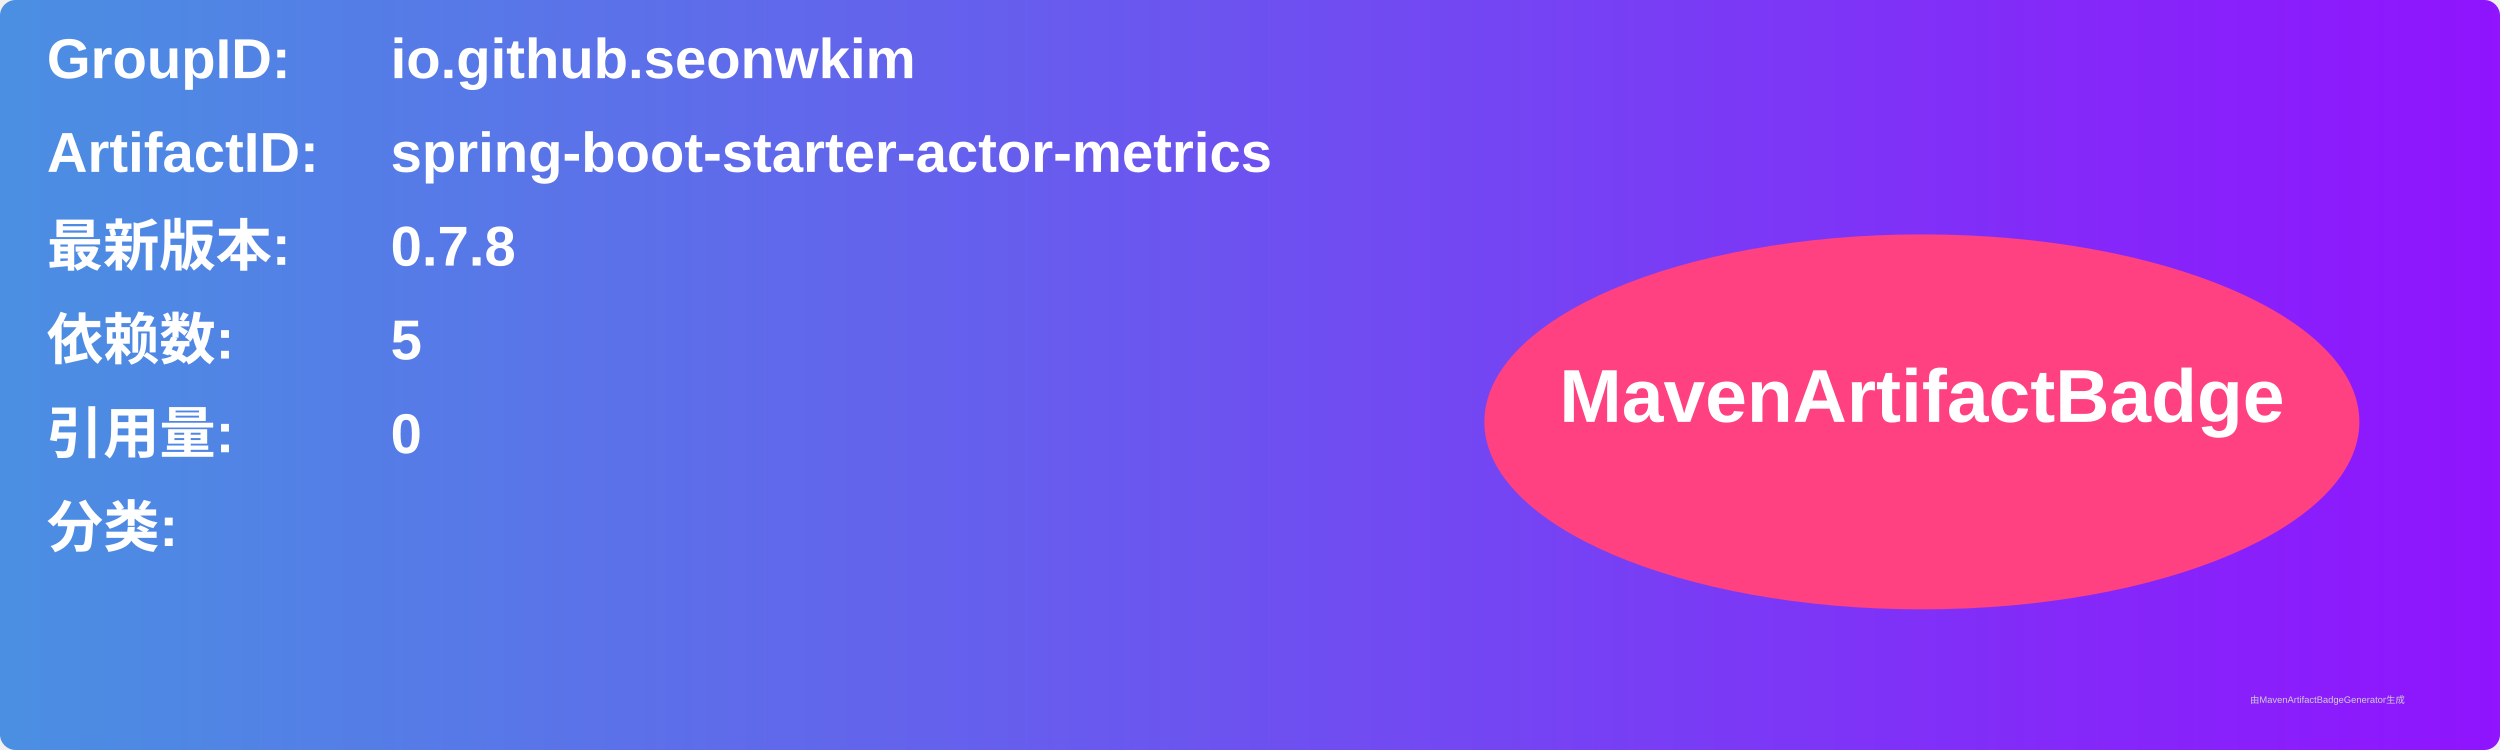
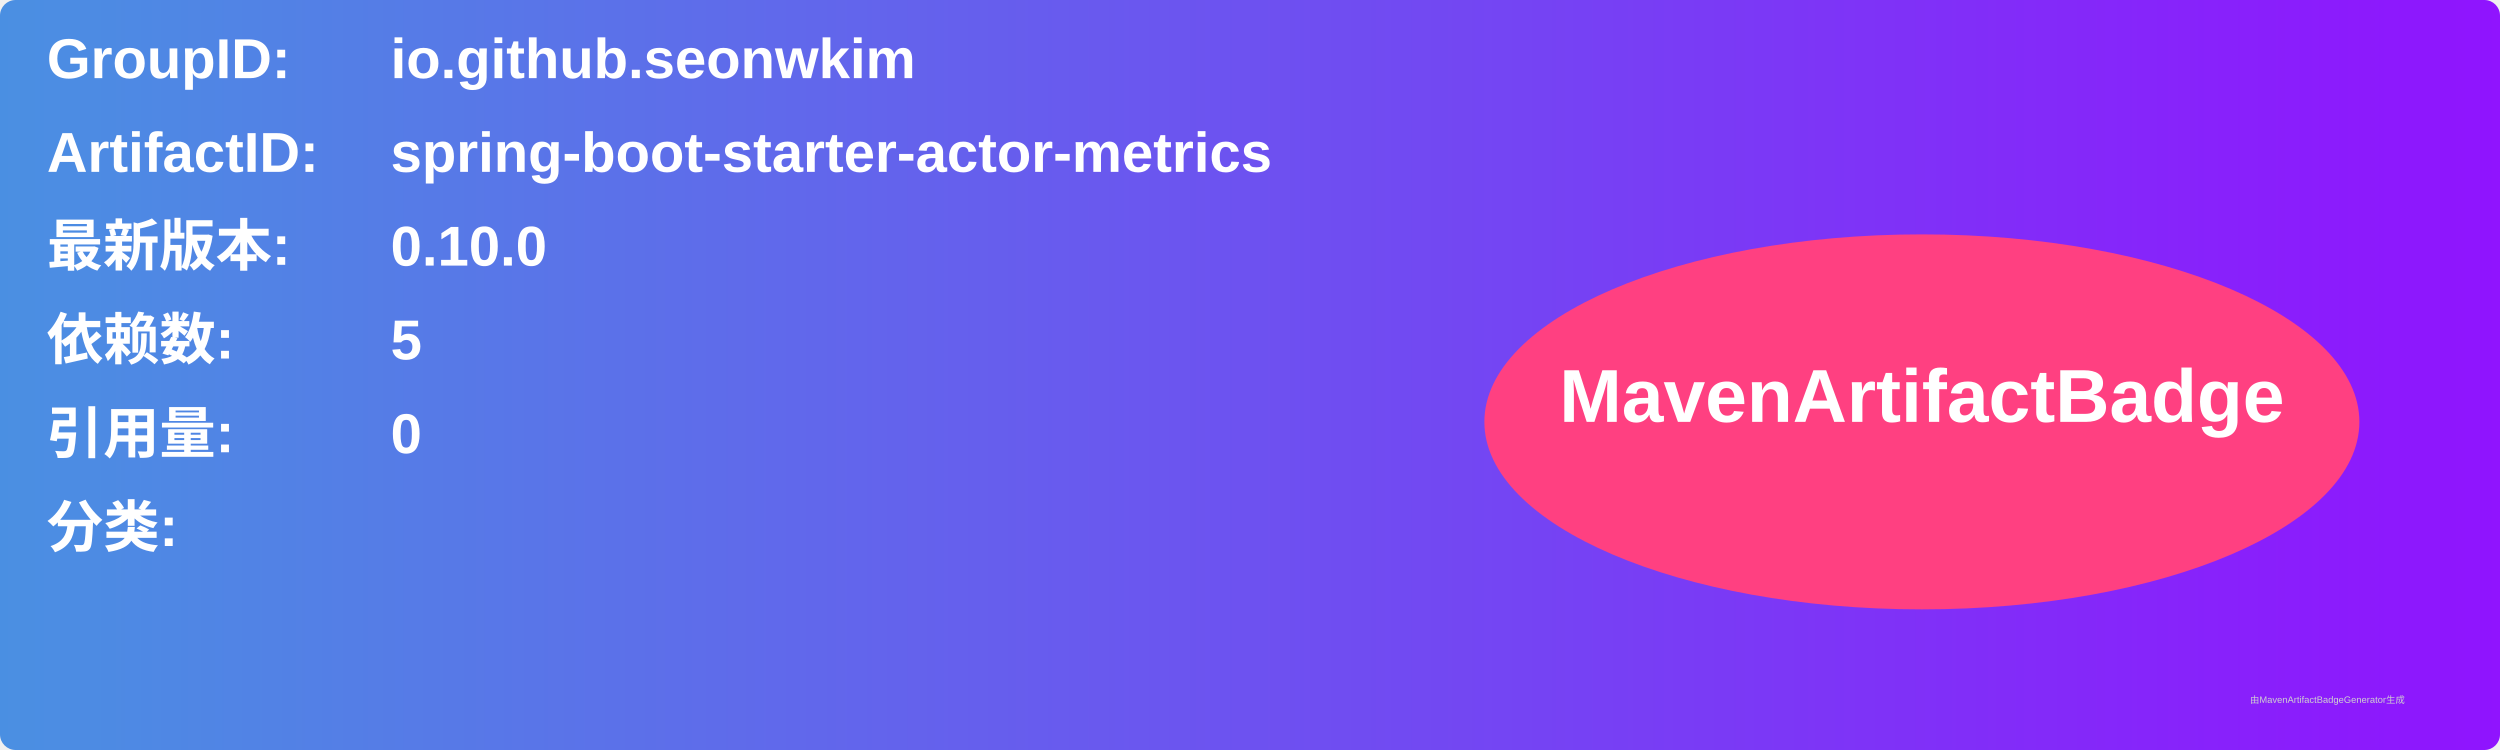
<svg xmlns="http://www.w3.org/2000/svg" width="800" height="240" viewBox="0 0 800 240">
  <linearGradient id="grad" x1="0%" y1="0%" x2="100%" y2="0%">
    <stop offset="0%" stop-color="#4a90e2" />
    <stop offset="100%" stop-color="#9013fe" />
  </linearGradient>
  <rect width="100%" height="100%" rx="5" ry="5" fill="url(#grad)" />
  <g transform="translate(15, 15)">
    <text x="0" y="10" font-family="Arial" font-size="18" fill="white" font-weight="bold" width="260">GroupID:</text>
    <text x="110" y="10" font-family="Arial" font-size="18" fill="white" font-weight="bold" width="460">io.github.seonwkim</text>
    <text x="0" y="40" font-family="Arial" font-size="18" fill="white" font-weight="bold" width="260">ArtifactID:</text>
    <text x="110" y="40" font-family="Arial" font-size="18" fill="white" font-weight="bold" width="460">spring-boot-starter-actor-metrics</text>
    <text x="0" y="70" font-family="Arial" font-size="18" fill="white" font-weight="bold">最新版本:</text>
    <text x="110" y="70" font-family="Arial" font-size="18" fill="white" font-weight="bold">
-       <tspan font-weight="bold">0.7.8</tspan>
+       <tspan font-weight="bold">0.10.0</tspan>
    </text>
    <text x="0" y="100" font-family="Arial" font-size="18" fill="white" font-weight="bold">依赖数: </text>
    <text x="110" y="100" font-family="Arial" font-size="18" fill="white">
      <tspan font-weight="bold">5</tspan>
    </text>
    <text x="0" y="130" font-family="Arial" font-size="18" fill="white" font-weight="bold">引用量: </text>
    <text x="110" y="130" font-family="Arial" font-size="18" fill="white">
      <tspan font-weight="bold">0</tspan>
    </text>
    <text x="0" y="160" font-family="Arial" font-size="18" fill="white" font-weight="bold">分类:</text>
    <text x="10" y="190" font-family="Arial" font-size="10" fill="white">
      <tspan font-weight="bold" />
    </text>
    <ellipse cx="600" cy="120" rx="140" ry="60" fill="#ff4081" />
    <text x="600" y="120" text-anchor="middle" font-family="Arial" font-size="24" fill="white" font-weight="bold">MavenArtifactBadge</text>
  </g>
  <text x="720" y="225" font-family="Arial" font-size="3" fill="#d0d0d0">由MavenArtifactBadgeGenerator生成</text>
</svg>
